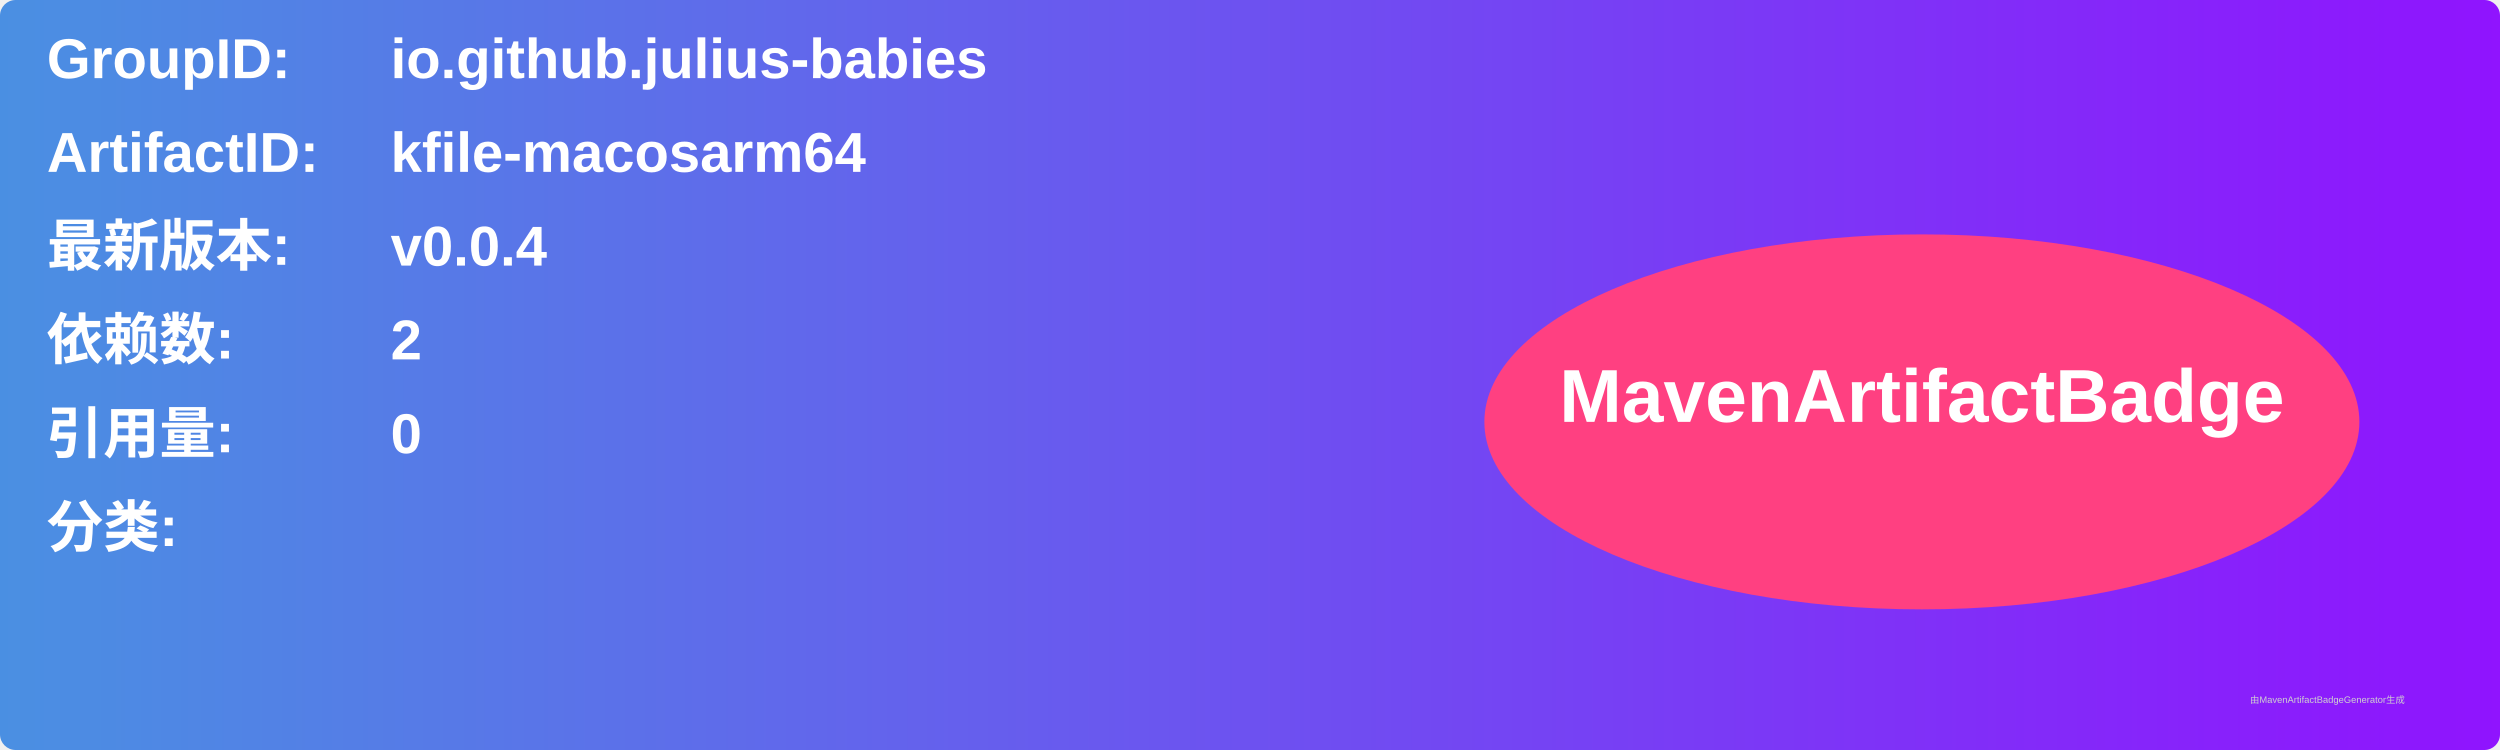
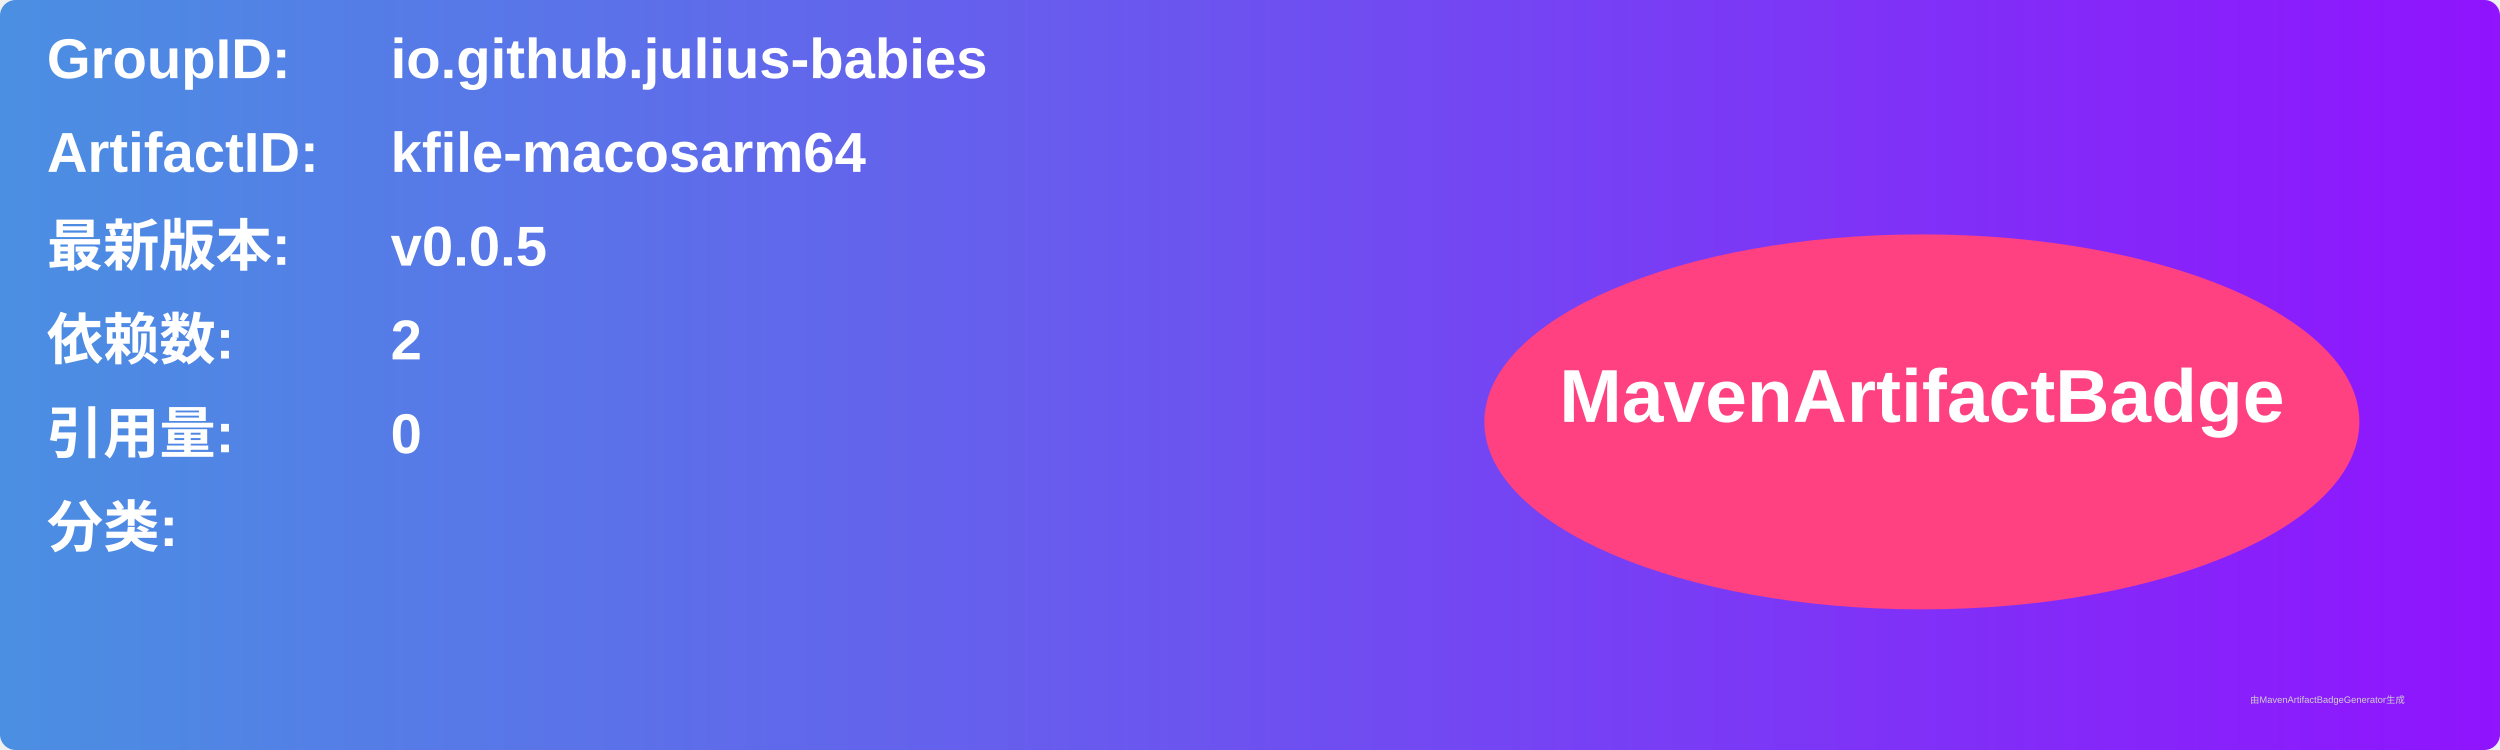
<svg xmlns="http://www.w3.org/2000/svg" width="800" height="240" viewBox="0 0 800 240">
  <linearGradient id="grad" x1="0%" y1="0%" x2="100%" y2="0%">
    <stop offset="0%" stop-color="#4a90e2" />
    <stop offset="100%" stop-color="#9013fe" />
  </linearGradient>
  <rect width="100%" height="100%" rx="5" ry="5" fill="url(#grad)" />
  <g transform="translate(15, 15)">
    <text x="0" y="10" font-family="Arial" font-size="18" fill="white" font-weight="bold" width="260">GroupID:</text>
    <text x="110" y="10" font-family="Arial" font-size="18" fill="white" font-weight="bold" width="460">io.github.julius-babies</text>
    <text x="0" y="40" font-family="Arial" font-size="18" fill="white" font-weight="bold" width="260">ArtifactID:</text>
    <text x="110" y="40" font-family="Arial" font-size="18" fill="white" font-weight="bold" width="460">kfile-macosarm64</text>
    <text x="0" y="70" font-family="Arial" font-size="18" fill="white" font-weight="bold">最新版本:</text>
    <text x="110" y="70" font-family="Arial" font-size="18" fill="white" font-weight="bold">
-       <tspan font-weight="bold">v0.0.4</tspan>
+       <tspan font-weight="bold">v0.0.5</tspan>
    </text>
    <text x="0" y="100" font-family="Arial" font-size="18" fill="white" font-weight="bold">依赖数: </text>
    <text x="110" y="100" font-family="Arial" font-size="18" fill="white">
      <tspan font-weight="bold">2</tspan>
    </text>
    <text x="0" y="130" font-family="Arial" font-size="18" fill="white" font-weight="bold">引用量: </text>
    <text x="110" y="130" font-family="Arial" font-size="18" fill="white">
      <tspan font-weight="bold">0</tspan>
    </text>
    <text x="0" y="160" font-family="Arial" font-size="18" fill="white" font-weight="bold">分类:</text>
    <text x="10" y="190" font-family="Arial" font-size="10" fill="white">
      <tspan font-weight="bold" />
    </text>
    <ellipse cx="600" cy="120" rx="140" ry="60" fill="#ff4081" />
    <text x="600" y="120" text-anchor="middle" font-family="Arial" font-size="24" fill="white" font-weight="bold">MavenArtifactBadge</text>
  </g>
  <text x="720" y="225" font-family="Arial" font-size="3" fill="#d0d0d0">由MavenArtifactBadgeGenerator生成</text>
</svg>
